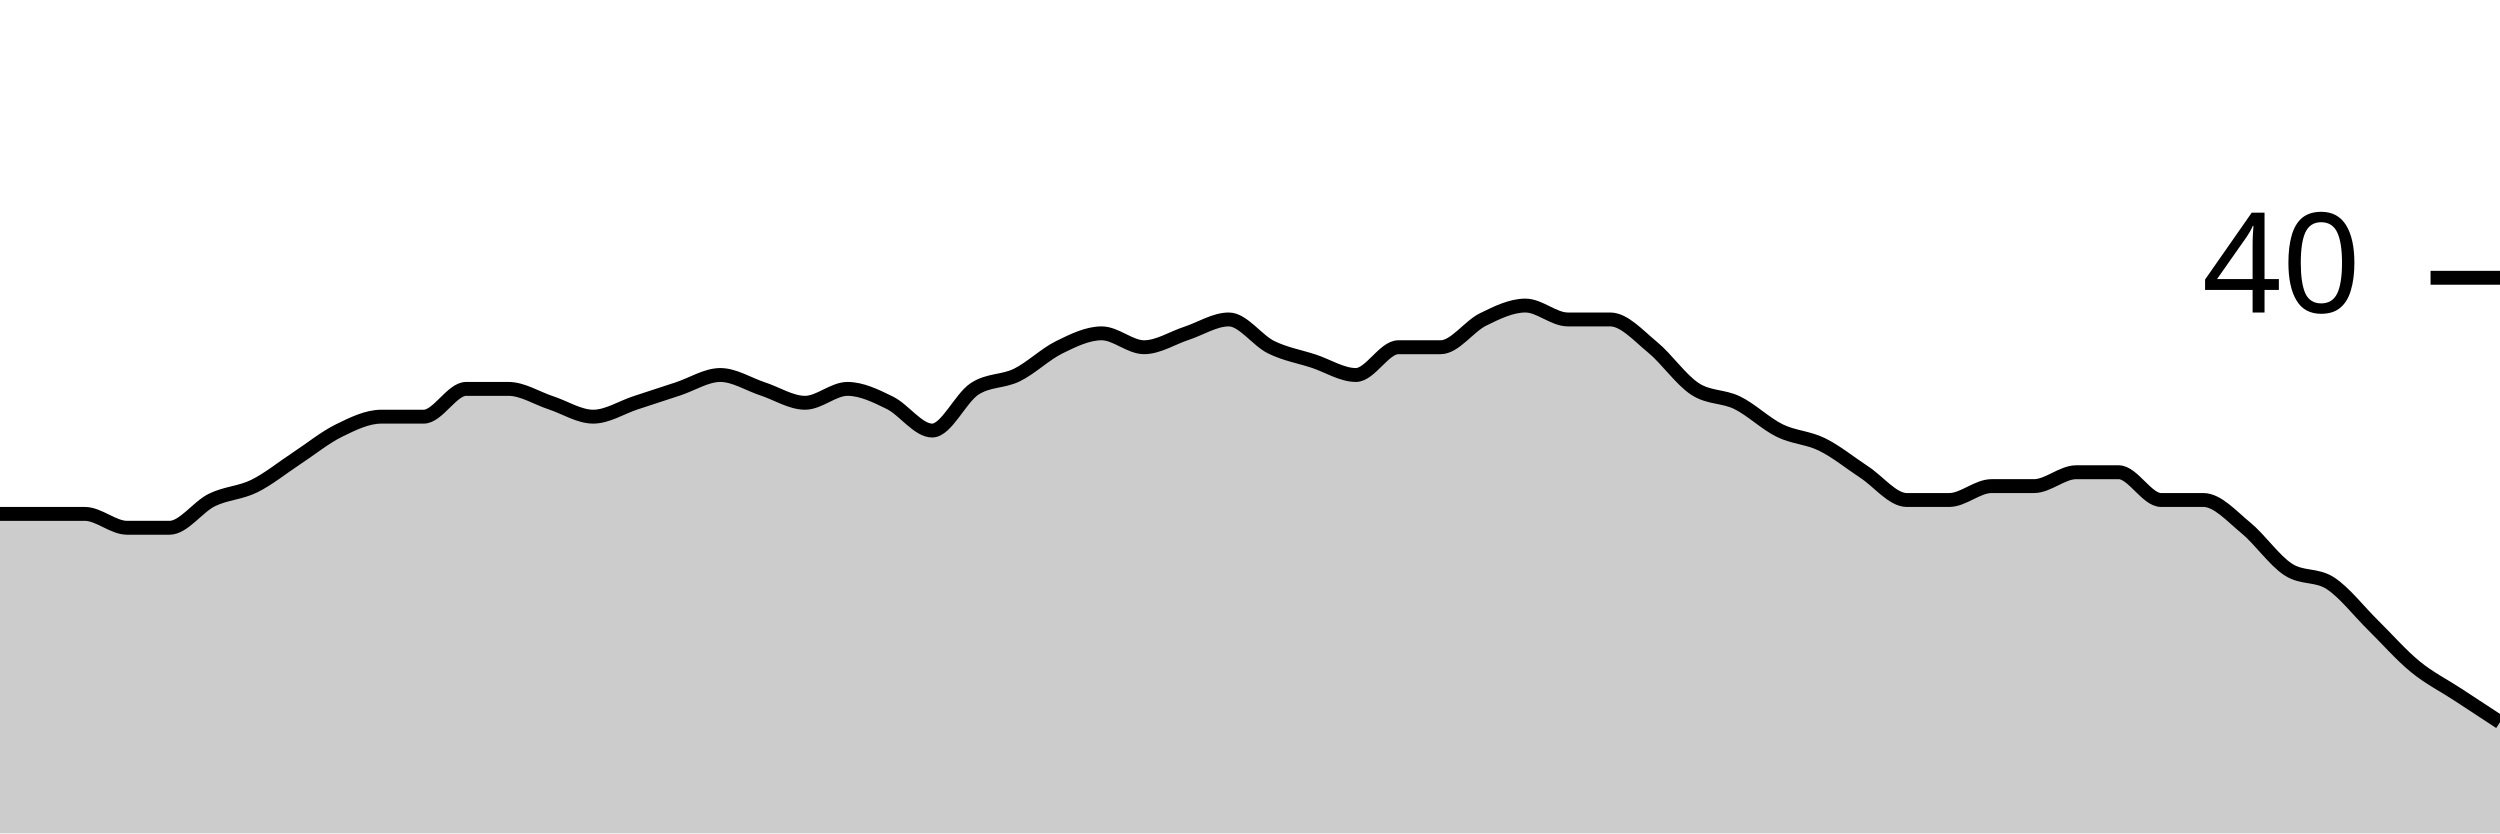
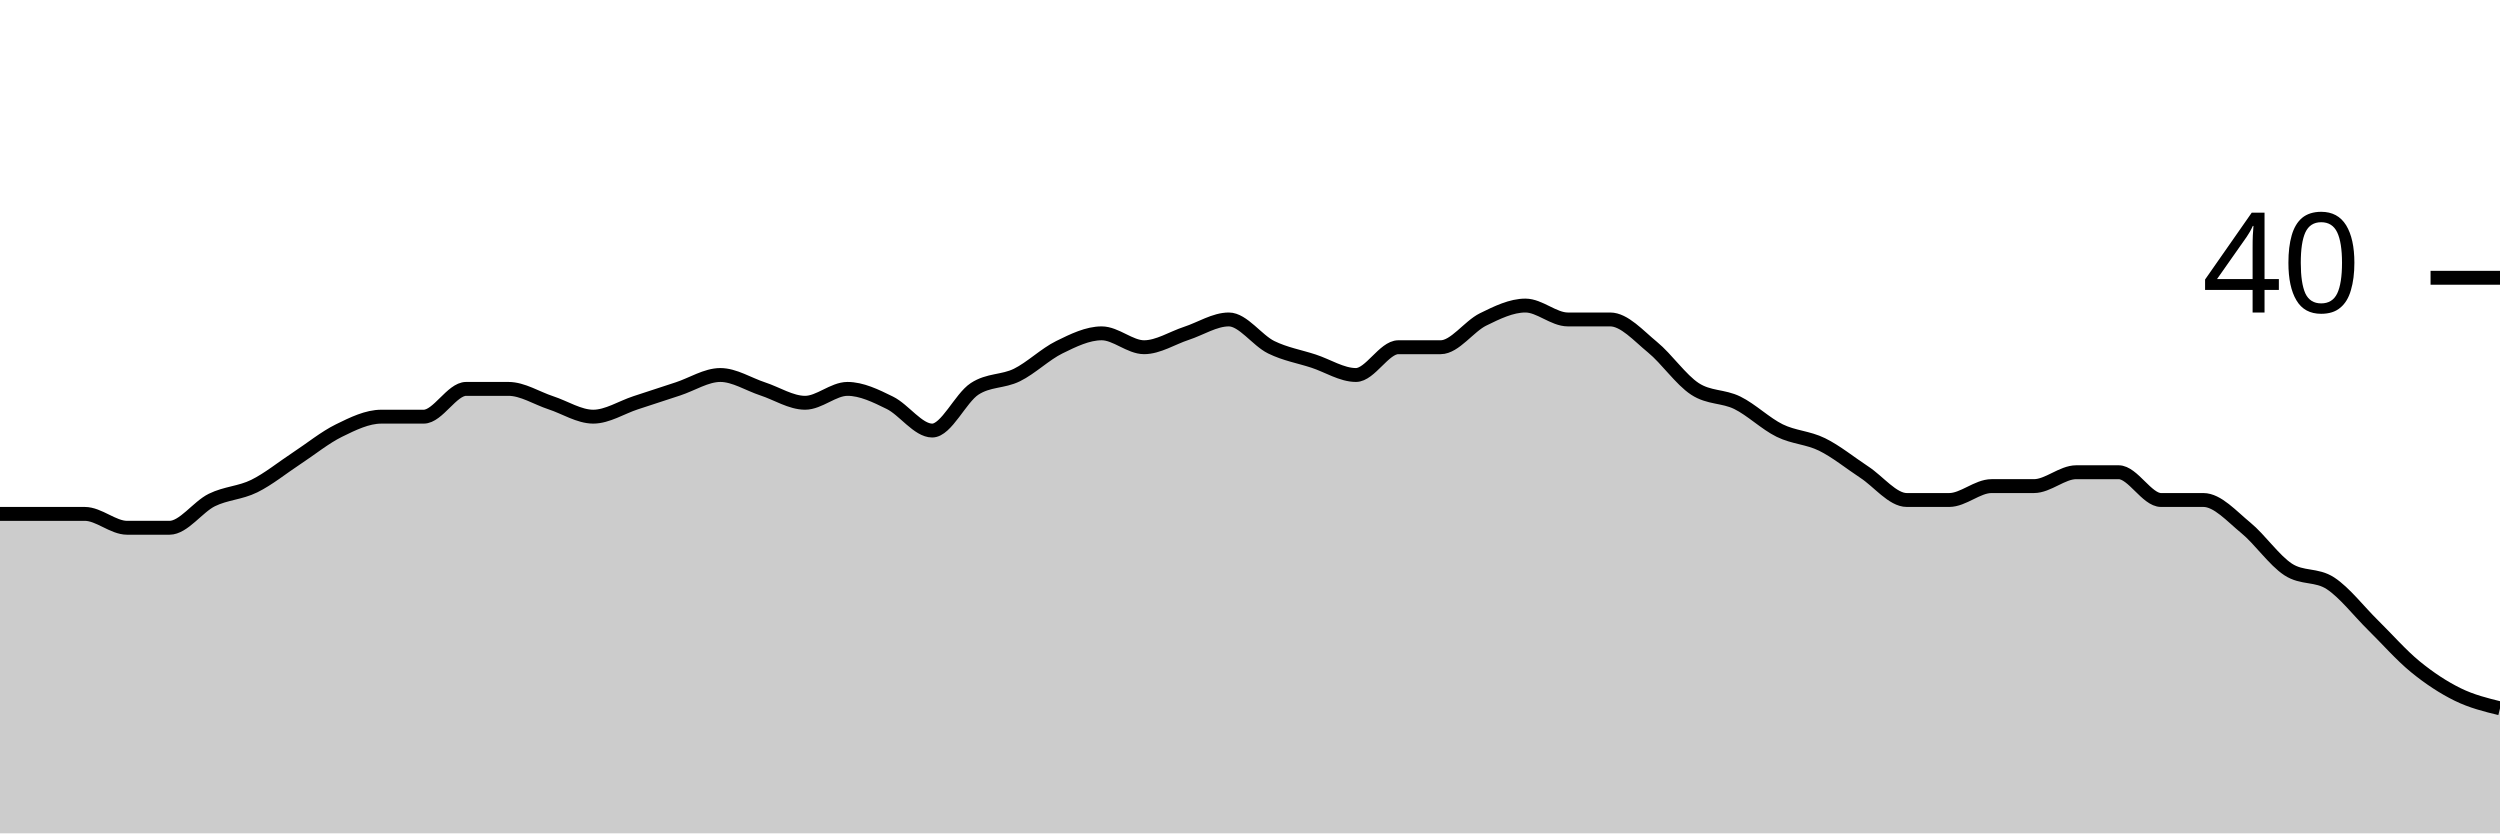
<svg xmlns="http://www.w3.org/2000/svg" viewBox="0 0 180 60">
  <g transform="translate(0,20)">
-     <path class="area" fill="rgba(0, 0, 0, 0.2)" d="M0,17C1.017,17,2.034,17,3.051,17C4.068,17,5.085,17,6.102,17C7.119,17,8.136,18,9.153,18C10.169,18,11.186,18,12.203,18C13.22,18,14.237,16.5,15.254,16C16.271,15.5,17.288,15.5,18.305,15C19.322,14.5,20.339,13.667,21.356,13C22.373,12.333,23.39,11.5,24.407,11C25.424,10.5,26.441,10,27.458,10C28.475,10,29.492,10,30.508,10C31.525,10,32.542,8,33.559,8C34.576,8,35.593,8,36.61,8C37.627,8,38.644,8.667,39.661,9C40.678,9.333,41.695,10,42.712,10C43.729,10,44.746,9.333,45.763,9C46.78,8.667,47.797,8.333,48.814,8C49.831,7.667,50.847,7,51.864,7C52.881,7,53.898,7.667,54.915,8C55.932,8.333,56.949,9,57.966,9C58.983,9,60,8,61.017,8C62.034,8,63.051,8.5,64.068,9C65.085,9.5,66.102,11,67.119,11C68.136,11,69.153,8.667,70.169,8C71.186,7.333,72.203,7.5,73.22,7C74.237,6.5,75.254,5.5,76.271,5C77.288,4.5,78.305,4,79.322,4C80.339,4,81.356,5,82.373,5C83.39,5,84.407,4.333,85.424,4C86.441,3.667,87.458,3,88.475,3C89.492,3,90.508,4.5,91.525,5C92.542,5.5,93.559,5.667,94.576,6C95.593,6.333,96.61,7,97.627,7C98.644,7,99.661,5,100.678,5C101.695,5,102.712,5,103.729,5C104.746,5,105.763,3.5,106.78,3C107.797,2.5,108.814,2,109.831,2C110.847,2,111.864,3,112.881,3C113.898,3,114.915,3,115.932,3C116.949,3,117.966,4.167,118.983,5C120,5.833,121.017,7.333,122.034,8C123.051,8.667,124.068,8.5,125.085,9C126.102,9.5,127.119,10.5,128.136,11C129.153,11.5,130.169,11.5,131.186,12C132.203,12.5,133.22,13.333,134.237,14C135.254,14.667,136.271,16,137.288,16C138.305,16,139.322,16,140.339,16C141.356,16,142.373,15,143.39,15C144.407,15,145.424,15,146.441,15C147.458,15,148.475,14,149.492,14C150.508,14,151.525,14,152.542,14C153.559,14,154.576,16,155.593,16C156.61,16,157.627,16,158.644,16C159.661,16,160.678,17.167,161.695,18C162.712,18.833,163.729,20.333,164.746,21C165.763,21.667,166.78,21.333,167.797,22C168.814,22.667,169.831,24,170.847,25C171.864,26,172.881,27.167,173.898,28C174.915,28.833,175.932,29.333,176.949,30C177.966,30.667,178.983,31.333,180,32L180,40C178.983,40,177.966,40,176.949,40C175.932,40,174.915,40,173.898,40C172.881,40,171.864,40,170.847,40C169.831,40,168.814,40,167.797,40C166.78,40,165.763,40,164.746,40C163.729,40,162.712,40,161.695,40C160.678,40,159.661,40,158.644,40C157.627,40,156.61,40,155.593,40C154.576,40,153.559,40,152.542,40C151.525,40,150.508,40,149.492,40C148.475,40,147.458,40,146.441,40C145.424,40,144.407,40,143.39,40C142.373,40,141.356,40,140.339,40C139.322,40,138.305,40,137.288,40C136.271,40,135.254,40,134.237,40C133.22,40,132.203,40,131.186,40C130.169,40,129.153,40,128.136,40C127.119,40,126.102,40,125.085,40C124.068,40,123.051,40,122.034,40C121.017,40,120,40,118.983,40C117.966,40,116.949,40,115.932,40C114.915,40,113.898,40,112.881,40C111.864,40,110.847,40,109.831,40C108.814,40,107.797,40,106.78,40C105.763,40,104.746,40,103.729,40C102.712,40,101.695,40,100.678,40C99.661,40,98.644,40,97.627,40C96.61,40,95.593,40,94.576,40C93.559,40,92.542,40,91.525,40C90.508,40,89.492,40,88.475,40C87.458,40,86.441,40,85.424,40C84.407,40,83.39,40,82.373,40C81.356,40,80.339,40,79.322,40C78.305,40,77.288,40,76.271,40C75.254,40,74.237,40,73.22,40C72.203,40,71.186,40,70.169,40C69.153,40,68.136,40,67.119,40C66.102,40,65.085,40,64.068,40C63.051,40,62.034,40,61.017,40C60,40,58.983,40,57.966,40C56.949,40,55.932,40,54.915,40C53.898,40,52.881,40,51.864,40C50.847,40,49.831,40,48.814,40C47.797,40,46.78,40,45.763,40C44.746,40,43.729,40,42.712,40C41.695,40,40.678,40,39.661,40C38.644,40,37.627,40,36.61,40C35.593,40,34.576,40,33.559,40C32.542,40,31.525,40,30.508,40C29.492,40,28.475,40,27.458,40C26.441,40,25.424,40,24.407,40C23.39,40,22.373,40,21.356,40C20.339,40,19.322,40,18.305,40C17.288,40,16.271,40,15.254,40C14.237,40,13.22,40,12.203,40C11.186,40,10.169,40,9.153,40C8.136,40,7.119,40,6.102,40C5.085,40,4.068,40,3.051,40C2.034,40,1.017,40,0,40Z" />
-     <path class="line" stroke="black" fill="none" d="M0,17C1.017,17,2.034,17,3.051,17C4.068,17,5.085,17,6.102,17C7.119,17,8.136,18,9.153,18C10.169,18,11.186,18,12.203,18C13.22,18,14.237,16.5,15.254,16C16.271,15.5,17.288,15.5,18.305,15C19.322,14.5,20.339,13.667,21.356,13C22.373,12.333,23.39,11.5,24.407,11C25.424,10.5,26.441,10,27.458,10C28.475,10,29.492,10,30.508,10C31.525,10,32.542,8,33.559,8C34.576,8,35.593,8,36.61,8C37.627,8,38.644,8.667,39.661,9C40.678,9.333,41.695,10,42.712,10C43.729,10,44.746,9.333,45.763,9C46.78,8.667,47.797,8.333,48.814,8C49.831,7.667,50.847,7,51.864,7C52.881,7,53.898,7.667,54.915,8C55.932,8.333,56.949,9,57.966,9C58.983,9,60,8,61.017,8C62.034,8,63.051,8.5,64.068,9C65.085,9.5,66.102,11,67.119,11C68.136,11,69.153,8.667,70.169,8C71.186,7.333,72.203,7.5,73.22,7C74.237,6.5,75.254,5.5,76.271,5C77.288,4.5,78.305,4,79.322,4C80.339,4,81.356,5,82.373,5C83.39,5,84.407,4.333,85.424,4C86.441,3.667,87.458,3,88.475,3C89.492,3,90.508,4.5,91.525,5C92.542,5.5,93.559,5.667,94.576,6C95.593,6.333,96.61,7,97.627,7C98.644,7,99.661,5,100.678,5C101.695,5,102.712,5,103.729,5C104.746,5,105.763,3.5,106.78,3C107.797,2.5,108.814,2,109.831,2C110.847,2,111.864,3,112.881,3C113.898,3,114.915,3,115.932,3C116.949,3,117.966,4.167,118.983,5C120,5.833,121.017,7.333,122.034,8C123.051,8.667,124.068,8.5,125.085,9C126.102,9.5,127.119,10.5,128.136,11C129.153,11.5,130.169,11.5,131.186,12C132.203,12.5,133.22,13.333,134.237,14C135.254,14.667,136.271,16,137.288,16C138.305,16,139.322,16,140.339,16C141.356,16,142.373,15,143.39,15C144.407,15,145.424,15,146.441,15C147.458,15,148.475,14,149.492,14C150.508,14,151.525,14,152.542,14C153.559,14,154.576,16,155.593,16C156.61,16,157.627,16,158.644,16C159.661,16,160.678,17.167,161.695,18C162.712,18.833,163.729,20.333,164.746,21C165.763,21.667,166.78,21.333,167.797,22C168.814,22.667,169.831,24,170.847,25C171.864,26,172.881,27.167,173.898,28C174.915,28.833,175.932,29.333,176.949,30C177.966,30.667,178.983,31.333,180,32" />
+     <path class="area" fill="rgba(0, 0, 0, 0.2)" d="M0,17C1.017,17,2.034,17,3.051,17C4.068,17,5.085,17,6.102,17C7.119,17,8.136,18,9.153,18C10.169,18,11.186,18,12.203,18C13.22,18,14.237,16.5,15.254,16C16.271,15.5,17.288,15.5,18.305,15C19.322,14.5,20.339,13.667,21.356,13C22.373,12.333,23.39,11.5,24.407,11C25.424,10.5,26.441,10,27.458,10C28.475,10,29.492,10,30.508,10C31.525,10,32.542,8,33.559,8C34.576,8,35.593,8,36.61,8C37.627,8,38.644,8.667,39.661,9C40.678,9.333,41.695,10,42.712,10C43.729,10,44.746,9.333,45.763,9C46.78,8.667,47.797,8.333,48.814,8C49.831,7.667,50.847,7,51.864,7C52.881,7,53.898,7.667,54.915,8C55.932,8.333,56.949,9,57.966,9C58.983,9,60,8,61.017,8C62.034,8,63.051,8.5,64.068,9C65.085,9.5,66.102,11,67.119,11C68.136,11,69.153,8.667,70.169,8C71.186,7.333,72.203,7.5,73.22,7C74.237,6.5,75.254,5.5,76.271,5C77.288,4.5,78.305,4,79.322,4C80.339,4,81.356,5,82.373,5C83.39,5,84.407,4.333,85.424,4C86.441,3.667,87.458,3,88.475,3C89.492,3,90.508,4.5,91.525,5C92.542,5.5,93.559,5.667,94.576,6C95.593,6.333,96.61,7,97.627,7C98.644,7,99.661,5,100.678,5C101.695,5,102.712,5,103.729,5C104.746,5,105.763,3.5,106.78,3C107.797,2.5,108.814,2,109.831,2C110.847,2,111.864,3,112.881,3C113.898,3,114.915,3,115.932,3C116.949,3,117.966,4.167,118.983,5C120,5.833,121.017,7.333,122.034,8C123.051,8.667,124.068,8.5,125.085,9C126.102,9.5,127.119,10.5,128.136,11C129.153,11.5,130.169,11.5,131.186,12C132.203,12.5,133.22,13.333,134.237,14C135.254,14.667,136.271,16,137.288,16C138.305,16,139.322,16,140.339,16C141.356,16,142.373,15,143.39,15C144.407,15,145.424,15,146.441,15C147.458,15,148.475,14,149.492,14C150.508,14,151.525,14,152.542,14C153.559,14,154.576,16,155.593,16C156.61,16,157.627,16,158.644,16C159.661,16,160.678,17.167,161.695,18C162.712,18.833,163.729,20.333,164.746,21C165.763,21.667,166.78,21.333,167.797,22C168.814,22.667,169.831,24,170.847,25C171.864,26,172.881,27.167,173.898,28C174.915,28.833,175.932,29.5,176.949,30C177.966,30.5,178.983,30.75,180,31L180,40C178.983,40,177.966,40,176.949,40C175.932,40,174.915,40,173.898,40C172.881,40,171.864,40,170.847,40C169.831,40,168.814,40,167.797,40C166.78,40,165.763,40,164.746,40C163.729,40,162.712,40,161.695,40C160.678,40,159.661,40,158.644,40C157.627,40,156.61,40,155.593,40C154.576,40,153.559,40,152.542,40C151.525,40,150.508,40,149.492,40C148.475,40,147.458,40,146.441,40C145.424,40,144.407,40,143.39,40C142.373,40,141.356,40,140.339,40C139.322,40,138.305,40,137.288,40C136.271,40,135.254,40,134.237,40C133.22,40,132.203,40,131.186,40C130.169,40,129.153,40,128.136,40C127.119,40,126.102,40,125.085,40C124.068,40,123.051,40,122.034,40C121.017,40,120,40,118.983,40C117.966,40,116.949,40,115.932,40C114.915,40,113.898,40,112.881,40C111.864,40,110.847,40,109.831,40C108.814,40,107.797,40,106.78,40C105.763,40,104.746,40,103.729,40C102.712,40,101.695,40,100.678,40C99.661,40,98.644,40,97.627,40C96.61,40,95.593,40,94.576,40C93.559,40,92.542,40,91.525,40C90.508,40,89.492,40,88.475,40C87.458,40,86.441,40,85.424,40C84.407,40,83.39,40,82.373,40C81.356,40,80.339,40,79.322,40C78.305,40,77.288,40,76.271,40C75.254,40,74.237,40,73.22,40C72.203,40,71.186,40,70.169,40C69.153,40,68.136,40,67.119,40C66.102,40,65.085,40,64.068,40C63.051,40,62.034,40,61.017,40C60,40,58.983,40,57.966,40C56.949,40,55.932,40,54.915,40C53.898,40,52.881,40,51.864,40C50.847,40,49.831,40,48.814,40C47.797,40,46.78,40,45.763,40C44.746,40,43.729,40,42.712,40C41.695,40,40.678,40,39.661,40C38.644,40,37.627,40,36.61,40C35.593,40,34.576,40,33.559,40C32.542,40,31.525,40,30.508,40C29.492,40,28.475,40,27.458,40C26.441,40,25.424,40,24.407,40C23.39,40,22.373,40,21.356,40C20.339,40,19.322,40,18.305,40C17.288,40,16.271,40,15.254,40C14.237,40,13.22,40,12.203,40C11.186,40,10.169,40,9.153,40C8.136,40,7.119,40,6.102,40C5.085,40,4.068,40,3.051,40C2.034,40,1.017,40,0,40Z" />
+     <path class="line" stroke="black" fill="none" d="M0,17C1.017,17,2.034,17,3.051,17C4.068,17,5.085,17,6.102,17C7.119,17,8.136,18,9.153,18C10.169,18,11.186,18,12.203,18C13.22,18,14.237,16.5,15.254,16C16.271,15.5,17.288,15.5,18.305,15C19.322,14.5,20.339,13.667,21.356,13C22.373,12.333,23.39,11.5,24.407,11C25.424,10.5,26.441,10,27.458,10C28.475,10,29.492,10,30.508,10C31.525,10,32.542,8,33.559,8C34.576,8,35.593,8,36.61,8C37.627,8,38.644,8.667,39.661,9C40.678,9.333,41.695,10,42.712,10C43.729,10,44.746,9.333,45.763,9C46.78,8.667,47.797,8.333,48.814,8C49.831,7.667,50.847,7,51.864,7C52.881,7,53.898,7.667,54.915,8C55.932,8.333,56.949,9,57.966,9C58.983,9,60,8,61.017,8C62.034,8,63.051,8.5,64.068,9C65.085,9.5,66.102,11,67.119,11C68.136,11,69.153,8.667,70.169,8C71.186,7.333,72.203,7.5,73.22,7C74.237,6.5,75.254,5.5,76.271,5C77.288,4.5,78.305,4,79.322,4C80.339,4,81.356,5,82.373,5C83.39,5,84.407,4.333,85.424,4C86.441,3.667,87.458,3,88.475,3C89.492,3,90.508,4.5,91.525,5C92.542,5.5,93.559,5.667,94.576,6C95.593,6.333,96.61,7,97.627,7C98.644,7,99.661,5,100.678,5C101.695,5,102.712,5,103.729,5C104.746,5,105.763,3.5,106.78,3C107.797,2.5,108.814,2,109.831,2C110.847,2,111.864,3,112.881,3C113.898,3,114.915,3,115.932,3C116.949,3,117.966,4.167,118.983,5C120,5.833,121.017,7.333,122.034,8C123.051,8.667,124.068,8.5,125.085,9C126.102,9.5,127.119,10.5,128.136,11C129.153,11.5,130.169,11.5,131.186,12C132.203,12.5,133.22,13.333,134.237,14C135.254,14.667,136.271,16,137.288,16C138.305,16,139.322,16,140.339,16C141.356,16,142.373,15,143.39,15C144.407,15,145.424,15,146.441,15C147.458,15,148.475,14,149.492,14C150.508,14,151.525,14,152.542,14C153.559,14,154.576,16,155.593,16C156.61,16,157.627,16,158.644,16C159.661,16,160.678,17.167,161.695,18C162.712,18.833,163.729,20.333,164.746,21C165.763,21.667,166.78,21.333,167.797,22C168.814,22.667,169.831,24,170.847,25C171.864,26,172.881,27.167,173.898,28C174.915,28.833,175.932,29.5,176.949,30C177.966,30.5,178.983,30.75,180,31" />
    <path class="axis-ceiling" stroke-width="1" stroke="black" fill="none" d="M175,0L180,0" />
    <text class="axis-ceiling-label" font-family="sans-serif" text-anchor="end" font-size="10px" x="170" y="2.5">40</text>
  </g>
</svg>
